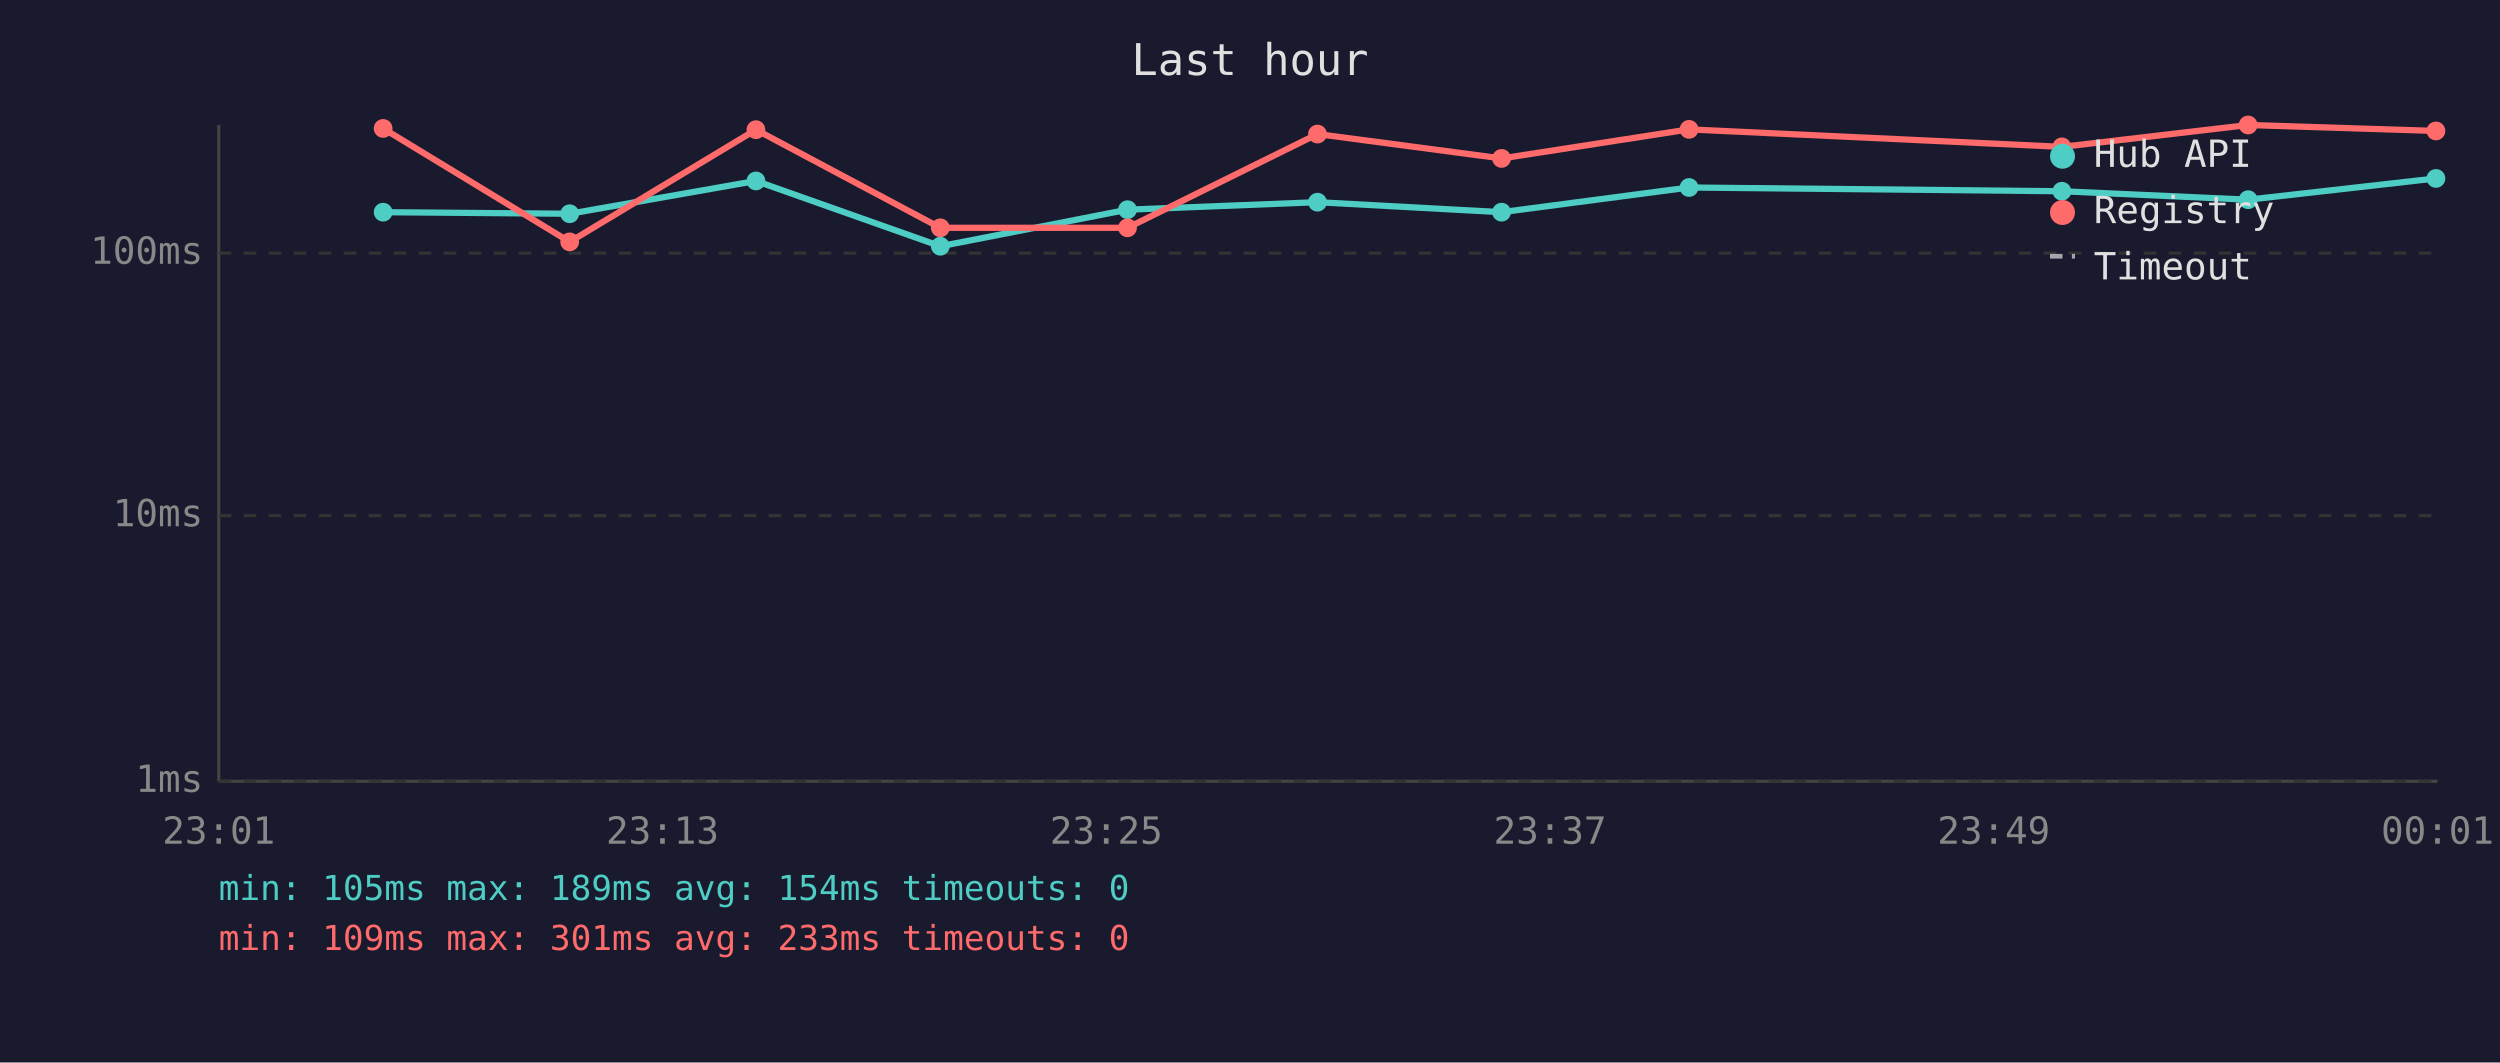
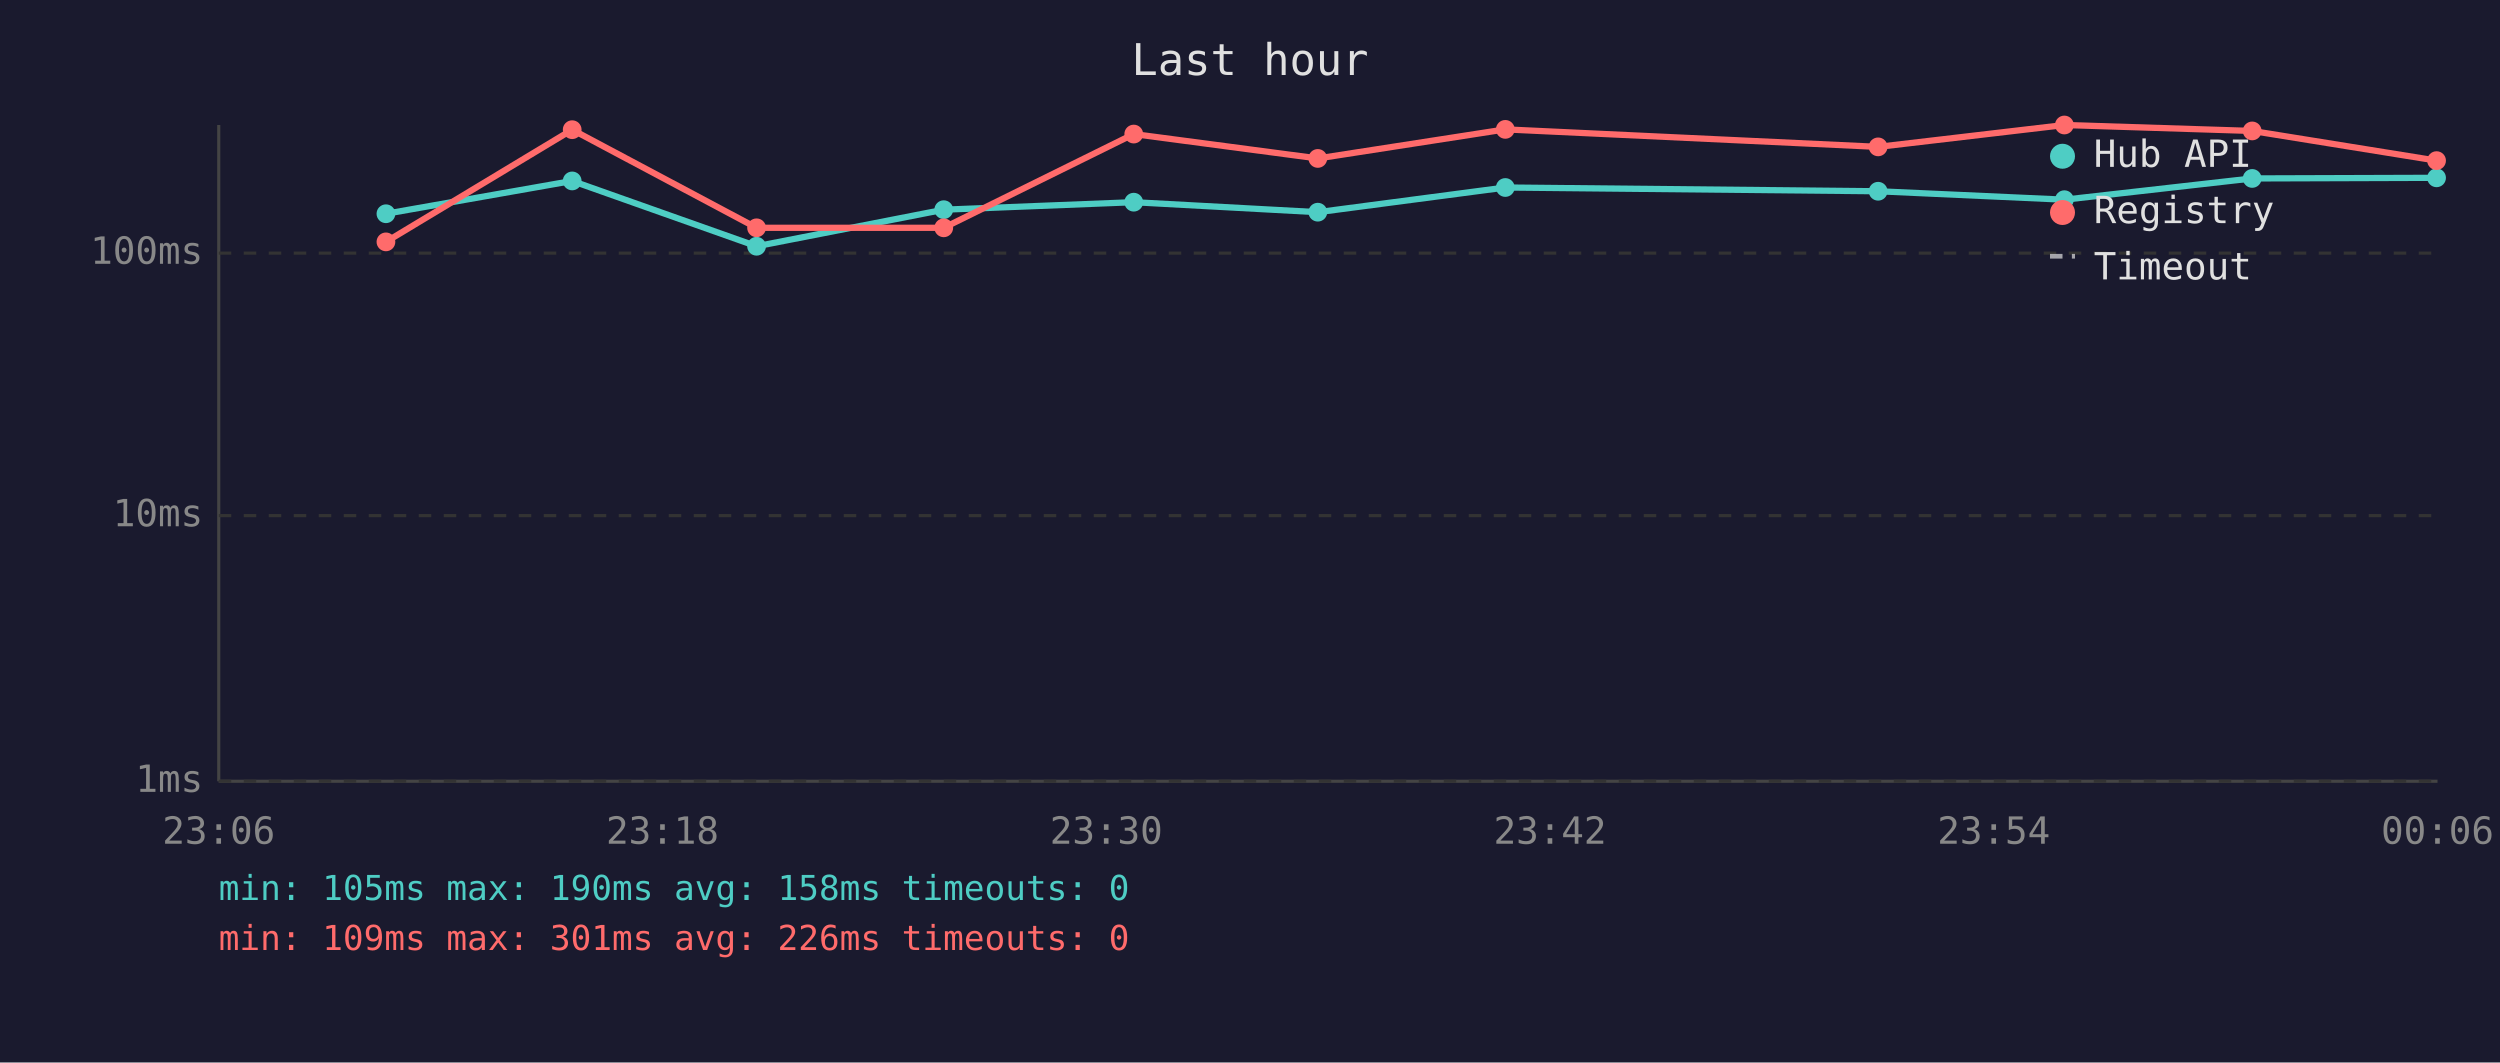
<svg xmlns="http://www.w3.org/2000/svg" viewBox="0 0 800 340" font-family="monospace" font-size="12">
  <rect width="800" height="340" fill="#1a1a2e" />
  <text x="400" y="24" fill="#e0e0e0" font-size="14" text-anchor="middle">Last hour</text>
  <line x1="70" y1="40" x2="70" y2="250" stroke="#444" stroke-width="1" />
  <line x1="70" y1="250" x2="780" y2="250" stroke="#444" stroke-width="1" />
  <line x1="70" y1="250" x2="780" y2="250" stroke="#333" stroke-width="1" stroke-dasharray="4" />
  <text x="65" y="250" fill="#888" text-anchor="end" dominant-baseline="middle">1ms</text>
  <line x1="70" y1="165" x2="780" y2="165" stroke="#333" stroke-width="1" stroke-dasharray="4" />
  <text x="65" y="165" fill="#888" text-anchor="end" dominant-baseline="middle">10ms</text>
  <line x1="70" y1="81" x2="780" y2="81" stroke="#333" stroke-width="1" stroke-dasharray="4" />
  <text x="65" y="81" fill="#888" text-anchor="end" dominant-baseline="middle">100ms</text>
-   <text x="70" y="270" fill="#888" text-anchor="middle">23:01</text>
-   <text x="212" y="270" fill="#888" text-anchor="middle">23:13</text>
-   <text x="354" y="270" fill="#888" text-anchor="middle">23:25</text>
-   <text x="496" y="270" fill="#888" text-anchor="middle">23:37</text>
-   <text x="638" y="270" fill="#888" text-anchor="middle">23:49</text>
-   <text x="780" y="270" fill="#888" text-anchor="middle">00:01</text>
-   <polyline points="122.6,67.9 182.3,68.4 241.9,57.9 300.9,78.8 360.8,67.1 421.6,64.7 480.5,67.9 540.5,60.0 659.8,61.2 719.4,63.9 779.5,57.1" fill="none" stroke="#4ecdc4" stroke-width="2" opacity="1" />
-   <circle cx="122.6" cy="67.9" r="3" fill="#4ecdc4" />
-   <circle cx="182.3" cy="68.4" r="3" fill="#4ecdc4" />
-   <circle cx="241.9" cy="57.9" r="3" fill="#4ecdc4" />
-   <circle cx="300.9" cy="78.8" r="3" fill="#4ecdc4" />
-   <circle cx="360.8" cy="67.1" r="3" fill="#4ecdc4" />
-   <circle cx="421.6" cy="64.7" r="3" fill="#4ecdc4" />
-   <circle cx="480.5" cy="67.9" r="3" fill="#4ecdc4" />
-   <circle cx="540.5" cy="60.0" r="3" fill="#4ecdc4" />
-   <circle cx="659.8" cy="61.2" r="3" fill="#4ecdc4" />
-   <circle cx="719.4" cy="63.9" r="3" fill="#4ecdc4" />
-   <circle cx="779.5" cy="57.1" r="3" fill="#4ecdc4" />
-   <polyline points="122.6,41.1 182.3,77.4 241.9,41.5 300.9,72.9 360.8,72.9 421.6,42.9 480.5,50.7 540.5,41.4 659.8,47.0 719.4,40.0 779.5,41.9" fill="none" stroke="#ff6b6b" stroke-width="2" opacity="1" />
-   <circle cx="122.6" cy="41.1" r="3" fill="#ff6b6b" />
-   <circle cx="182.3" cy="77.4" r="3" fill="#ff6b6b" />
-   <circle cx="241.9" cy="41.5" r="3" fill="#ff6b6b" />
-   <circle cx="300.9" cy="72.9" r="3" fill="#ff6b6b" />
-   <circle cx="360.8" cy="72.9" r="3" fill="#ff6b6b" />
-   <circle cx="421.6" cy="42.9" r="3" fill="#ff6b6b" />
-   <circle cx="480.5" cy="50.7" r="3" fill="#ff6b6b" />
-   <circle cx="540.5" cy="41.4" r="3" fill="#ff6b6b" />
-   <circle cx="659.8" cy="47.0" r="3" fill="#ff6b6b" />
-   <circle cx="719.4" cy="40.0" r="3" fill="#ff6b6b" />
-   <circle cx="779.5" cy="41.9" r="3" fill="#ff6b6b" />
+   <text x="70" y="270" fill="#888" text-anchor="middle">23:06</text>
+   <text x="212" y="270" fill="#888" text-anchor="middle">23:18</text>
+   <text x="354" y="270" fill="#888" text-anchor="middle">23:30</text>
+   <text x="496" y="270" fill="#888" text-anchor="middle">23:42</text>
+   <text x="638" y="270" fill="#888" text-anchor="middle">23:54</text>
+   <text x="780" y="270" fill="#888" text-anchor="middle">00:06</text>
+   <polyline points="123.5,68.4 183.1,57.9 242.1,78.8 302.0,67.1 362.8,64.7 421.7,67.9 481.7,60.0 601.0,61.2 660.6,63.9 720.7,57.1 779.7,56.9" fill="none" stroke="#4ecdc4" stroke-width="2" opacity="1" />
+   <circle cx="123.5" cy="68.4" r="3" fill="#4ecdc4" />
+   <circle cx="183.1" cy="57.9" r="3" fill="#4ecdc4" />
+   <circle cx="242.1" cy="78.8" r="3" fill="#4ecdc4" />
+   <circle cx="302.0" cy="67.1" r="3" fill="#4ecdc4" />
+   <circle cx="362.8" cy="64.7" r="3" fill="#4ecdc4" />
+   <circle cx="421.7" cy="67.9" r="3" fill="#4ecdc4" />
+   <circle cx="481.7" cy="60.0" r="3" fill="#4ecdc4" />
+   <circle cx="601.0" cy="61.2" r="3" fill="#4ecdc4" />
+   <circle cx="660.6" cy="63.9" r="3" fill="#4ecdc4" />
+   <circle cx="720.7" cy="57.1" r="3" fill="#4ecdc4" />
+   <circle cx="779.7" cy="56.9" r="3" fill="#4ecdc4" />
+   <polyline points="123.5,77.4 183.1,41.5 242.1,72.9 302.0,72.9 362.8,42.9 421.7,50.7 481.7,41.4 601.0,47.0 660.6,40.0 720.7,41.9 779.7,51.4" fill="none" stroke="#ff6b6b" stroke-width="2" opacity="1" />
+   <circle cx="123.5" cy="77.4" r="3" fill="#ff6b6b" />
+   <circle cx="183.1" cy="41.5" r="3" fill="#ff6b6b" />
+   <circle cx="242.1" cy="72.9" r="3" fill="#ff6b6b" />
+   <circle cx="302.0" cy="72.9" r="3" fill="#ff6b6b" />
+   <circle cx="362.8" cy="42.9" r="3" fill="#ff6b6b" />
+   <circle cx="421.7" cy="50.7" r="3" fill="#ff6b6b" />
+   <circle cx="481.7" cy="41.4" r="3" fill="#ff6b6b" />
+   <circle cx="601.0" cy="47.0" r="3" fill="#ff6b6b" />
+   <circle cx="660.6" cy="40.0" r="3" fill="#ff6b6b" />
+   <circle cx="720.7" cy="41.9" r="3" fill="#ff6b6b" />
+   <circle cx="779.7" cy="51.4" r="3" fill="#ff6b6b" />
  <circle cx="660" cy="50" r="4" fill="#4ecdc4" />
  <text x="670" y="50" fill="#e0e0e0" dominant-baseline="middle">Hub API</text>
  <circle cx="660" cy="68" r="4" fill="#ff6b6b" />
  <text x="670" y="68" fill="#e0e0e0" dominant-baseline="middle">Registry</text>
  <line x1="656" y1="82" x2="664" y2="82" stroke="#e0e0e0" stroke-width="1.5" stroke-dasharray="4,3" opacity="0.7" />
  <text x="670" y="86" fill="#e0e0e0" dominant-baseline="middle">Timeout</text>
-   <text x="70" y="288" fill="#4ecdc4" font-size="11">min: 105ms  max: 189ms  avg: 154ms  timeouts: 0</text>
-   <text x="70" y="304" fill="#ff6b6b" font-size="11">min: 109ms  max: 301ms  avg: 233ms  timeouts: 0</text>
+   <text x="70" y="288" fill="#4ecdc4" font-size="11">min: 105ms  max: 190ms  avg: 158ms  timeouts: 0</text>
+   <text x="70" y="304" fill="#ff6b6b" font-size="11">min: 109ms  max: 301ms  avg: 226ms  timeouts: 0</text>
</svg>
